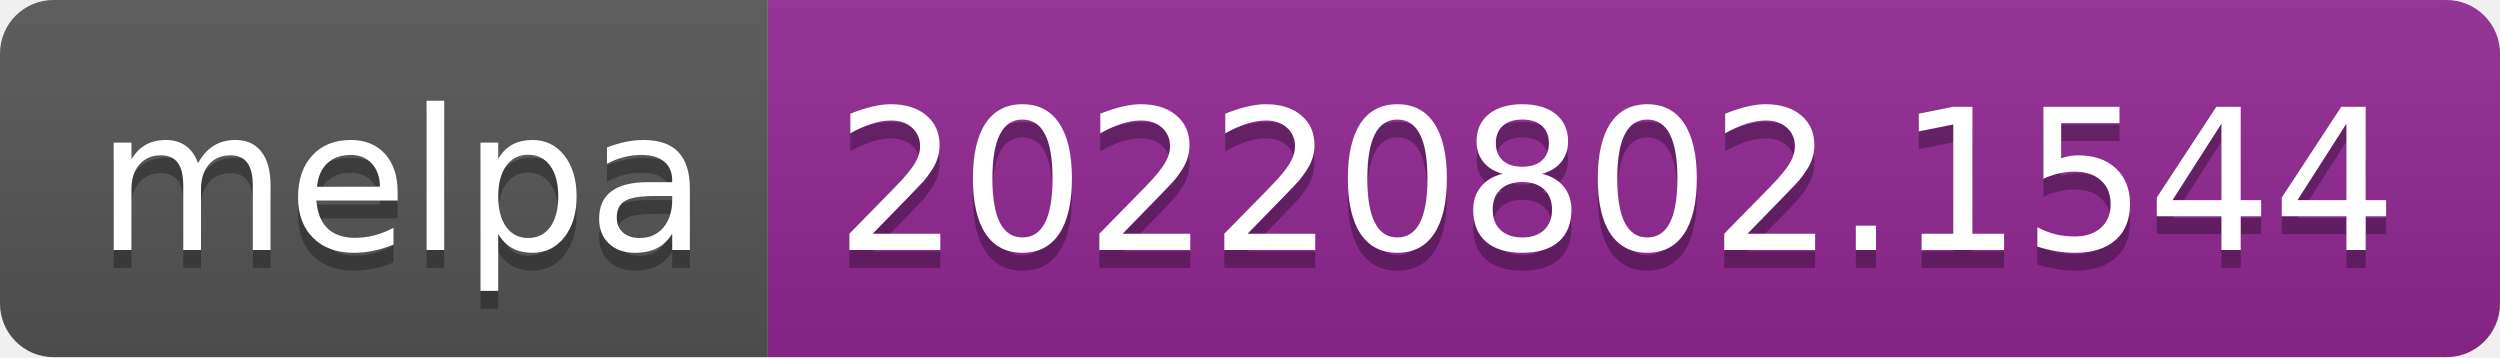
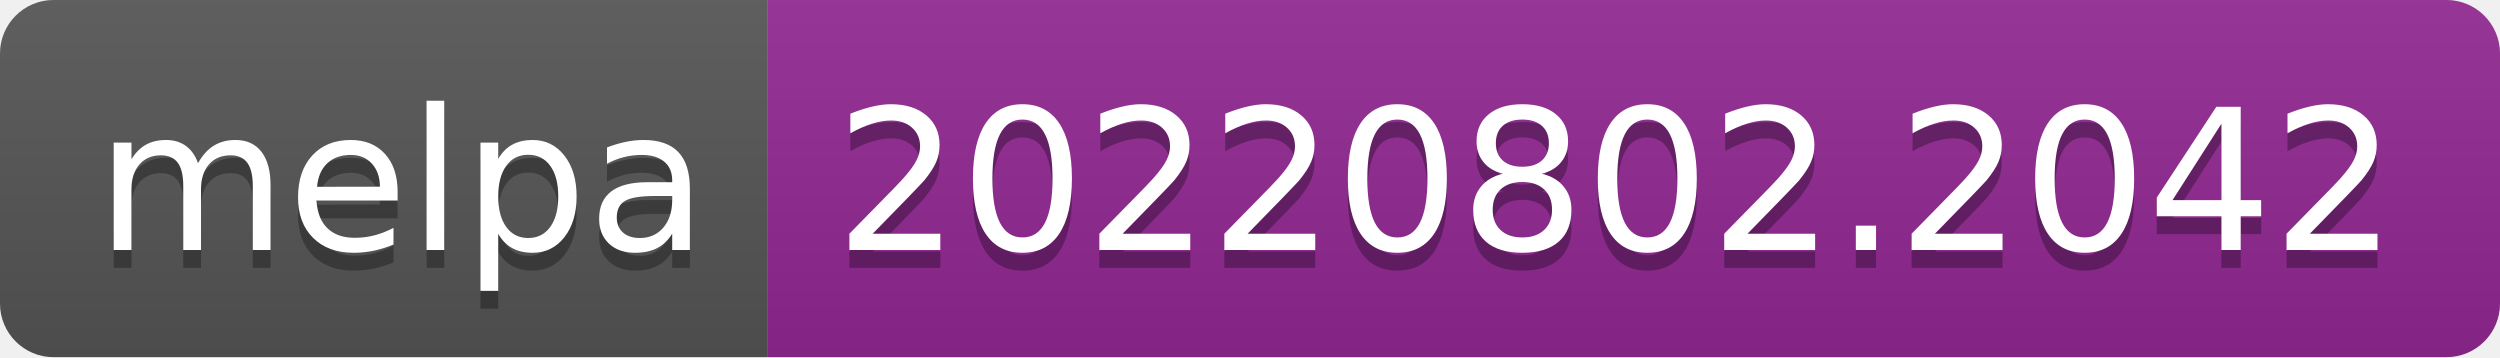
- <svg xmlns="http://www.w3.org/2000/svg" width="140" height="20" role="img" aria-label="melpa: 20220802.1544">
+ <svg xmlns="http://www.w3.org/2000/svg" width="140" height="20" role="img" aria-label="melpa: 20220802.2042">
  <linearGradient id="s" x2="0" y2="100%">
    <stop offset="0" stop-color="#bbb" stop-opacity=".1" />
    <stop offset="1" stop-opacity=".1" />
  </linearGradient>
  <clipPath id="r">
    <rect width="140" height="20" rx="3" fill="#fff" />
  </clipPath>
  <g clip-path="url(#r)">
    <rect width="43" height="20" fill="#555" />
    <rect x="43" width="97" height="20" fill="#922793" />
    <rect width="140" height="20" fill="url(#s)" />
  </g>
  <g fill="#fff" text-anchor="middle" font-family="Verdana,Geneva,DejaVu Sans,sans-serif" text-rendering="geometricPrecision" font-size="110">
    <text aria-hidden="true" x="225" y="150" fill="#010101" fill-opacity=".3" transform="scale(.1)" textLength="330">melpa</text>
    <text x="225" y="140" transform="scale(.1)" fill="#fff" textLength="330">melpa</text>
-     <text aria-hidden="true" x="905" y="150" fill="#010101" fill-opacity=".3" transform="scale(.1)" textLength="870">20220802.1544</text>
-     <text x="905" y="140" transform="scale(.1)" fill="#fff" textLength="870">20220802.1544</text>
+     <text aria-hidden="true" x="905" y="150" fill="#010101" fill-opacity=".3" transform="scale(.1)" textLength="870">20220802.2042</text>
+     <text x="905" y="140" transform="scale(.1)" fill="#fff" textLength="870">20220802.2042</text>
  </g>
</svg>
